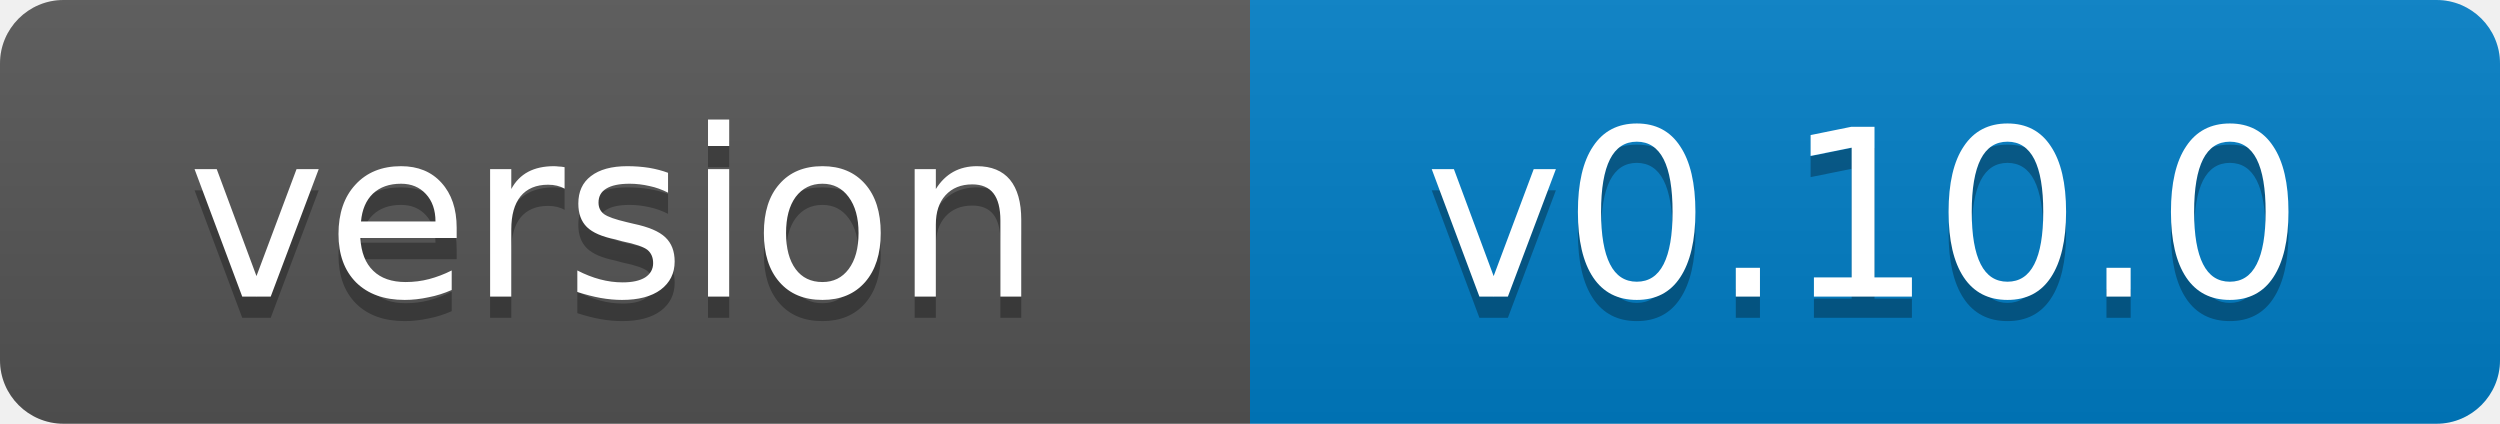
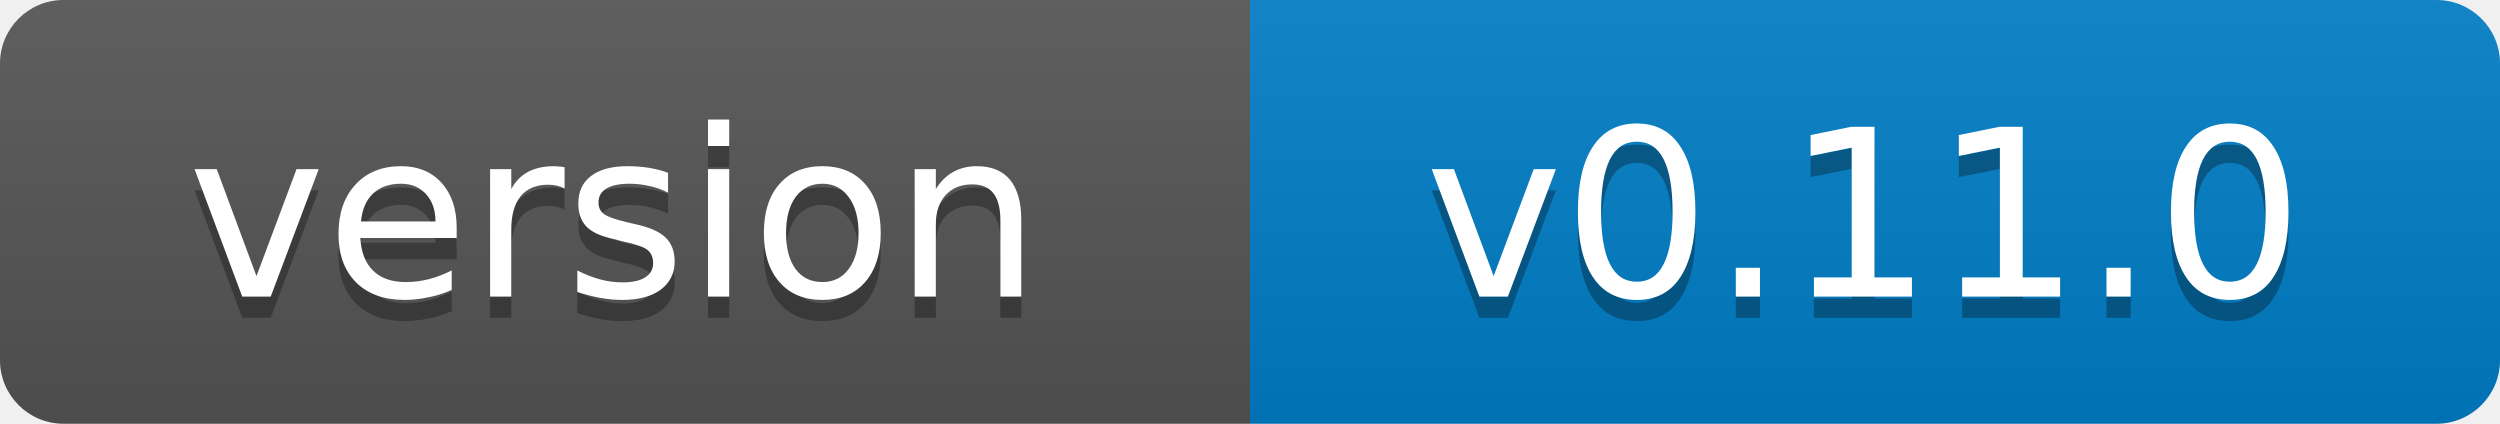
- <svg xmlns="http://www.w3.org/2000/svg" width="118" height="20" role="img" aria-label="version: v0.10.0">
+ <svg xmlns="http://www.w3.org/2000/svg" width="118" height="20" role="img" aria-label="version: v0.11.0">
  <linearGradient id="s" x2="0" y2="100%">
    <stop offset="0" stop-color="#bbb" stop-opacity=".1" />
    <stop offset="1" stop-opacity=".1" />
  </linearGradient>
  <clipPath id="r">
    <rect width="118" height="20" rx="3" fill="#fff" />
  </clipPath>
  <g clip-path="url(#r)">
    <rect width="59" height="20" fill="#555" />
    <rect x="59" width="59" height="20" fill="#007ec6" />
    <rect width="118" height="20" fill="url(#s)" />
  </g>
  <g fill="#fff" text-anchor="middle" font-family="Verdana,Geneva,DejaVu Sans,sans-serif" font-size="11">
    <text x="29" y="15" fill="#010101" fill-opacity=".3">version</text>
    <text x="29" y="14">version</text>
-     <text x="88" y="15" fill="#010101" fill-opacity=".3">v0.10.0</text>
-     <text x="88" y="14">v0.10.0</text>
+     <text x="88" y="15" fill="#010101" fill-opacity=".3">v0.11.0</text>
+     <text x="88" y="14">v0.11.0</text>
  </g>
</svg>
